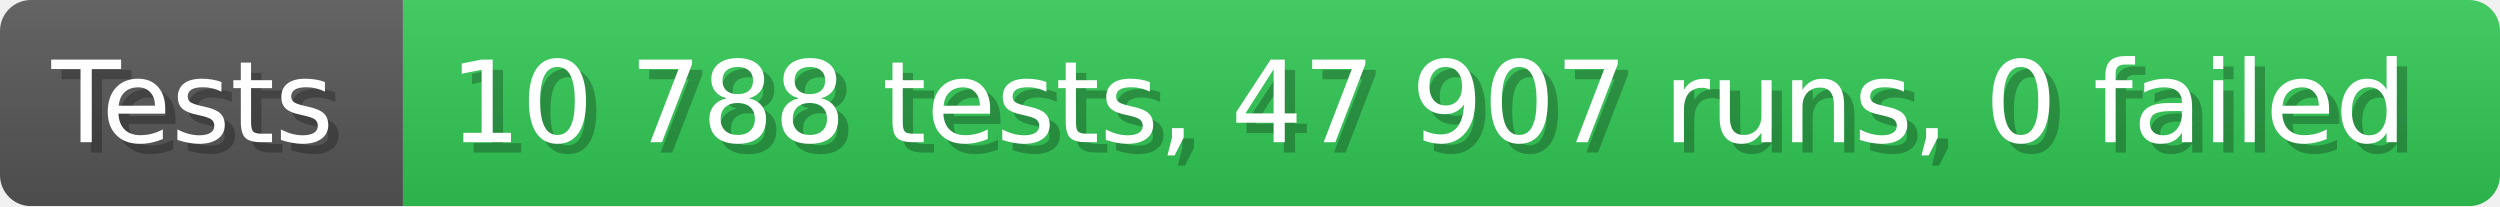
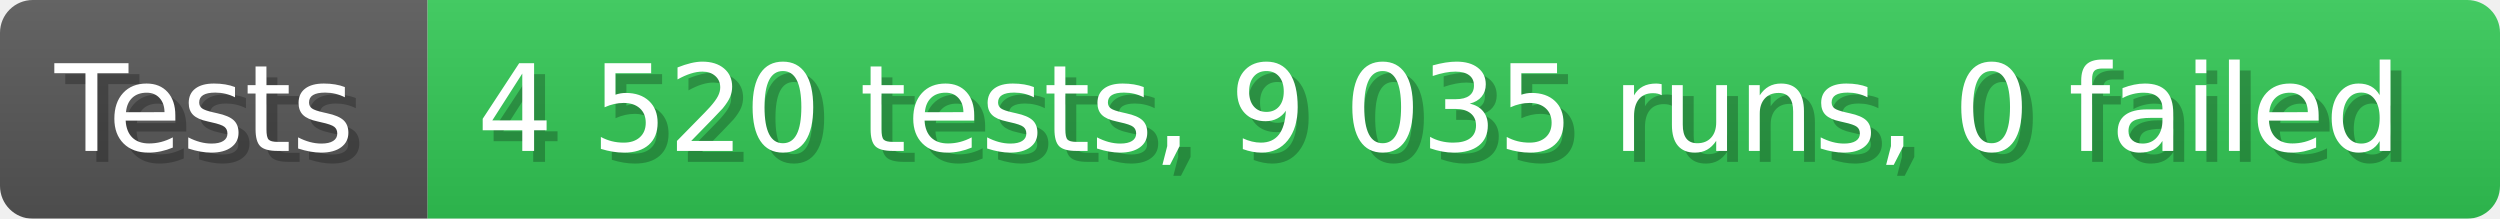
- <svg xmlns="http://www.w3.org/2000/svg" width="242.6" height="20" viewBox="0 0 2426 200" role="img" aria-label="Tests: 10 788 tests, 47 907 runs, 0 failed">
+ <svg xmlns="http://www.w3.org/2000/svg" width="228.6" height="20" viewBox="0 0 2286 200" role="img" aria-label="Tests: 4 520 tests, 9 035 runs, 0 failed">
  <linearGradient id="a" x2="0" y2="100%">
    <stop offset="0" stop-opacity=".1" stop-color="#EEE" />
    <stop offset="1" stop-opacity=".1" />
  </linearGradient>
  <mask id="m">
-     <rect width="2426" height="200" rx="30" fill="#FFF" />
+     <rect width="2286" height="200" rx="30" fill="#FFF" />
  </mask>
  <g mask="url(#m)">
    <rect width="391" height="200" fill="#555" />
-     <rect width="2035" height="200" fill="#31c653" x="391" />
-     <rect width="2426" height="200" fill="url(#a)" />
+     <rect width="1895" height="200" fill="#31c653" x="391" />
+     <rect width="2286" height="200" fill="url(#a)" />
  </g>
  <g aria-hidden="true" fill="#fff" text-anchor="start" font-family="Verdana,DejaVu Sans,sans-serif" font-size="110">
    <text x="60" y="148" textLength="291" fill="#000" opacity="0.25">Tests</text>
    <text x="50" y="138" textLength="291">Tests</text>
-     <text x="446" y="148" textLength="1935" fill="#000" opacity="0.25">10 788 tests, 47 907 runs, 0 failed</text>
-     <text x="436" y="138" textLength="1935">10 788 tests, 47 907 runs, 0 failed</text>
+     <text x="446" y="148" textLength="1795" fill="#000" opacity="0.25">4 520 tests, 9 035 runs, 0 failed</text>
+     <text x="436" y="138" textLength="1795">4 520 tests, 9 035 runs, 0 failed</text>
  </g>
</svg>
